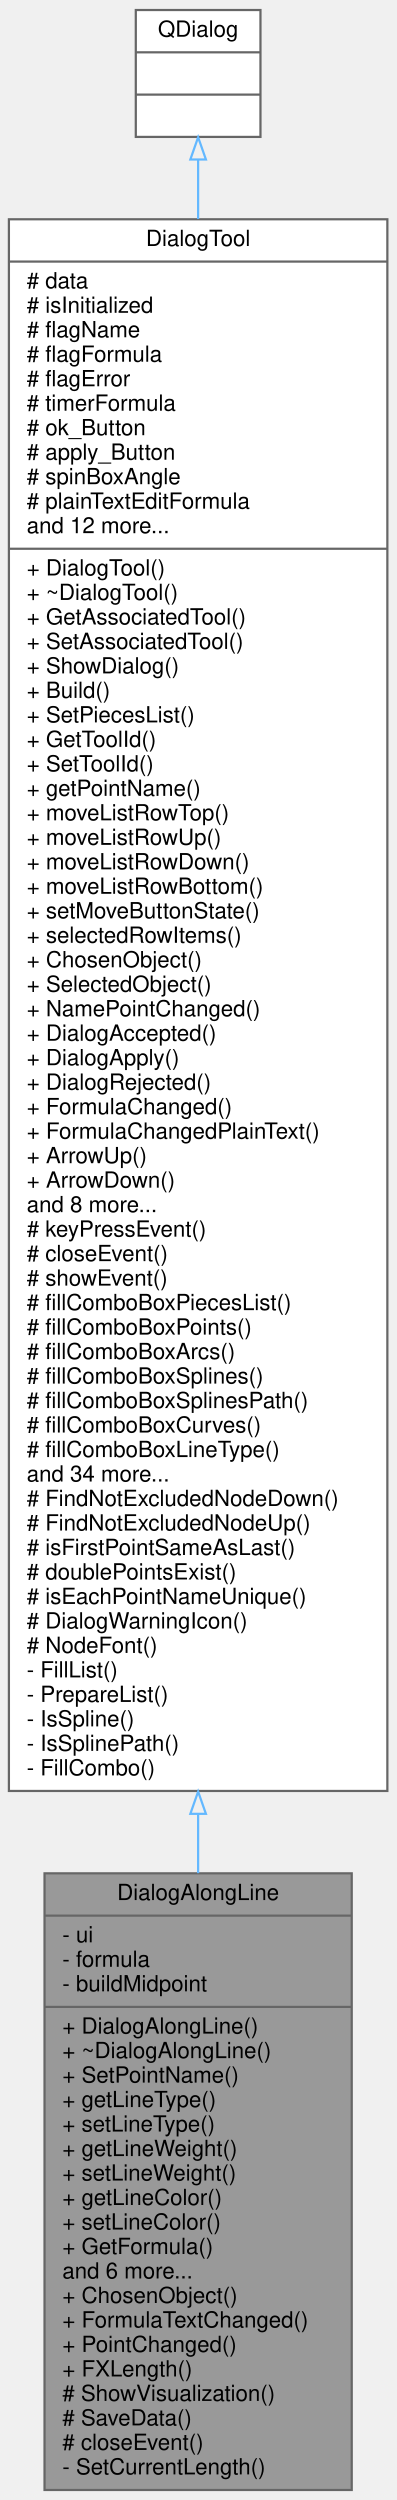
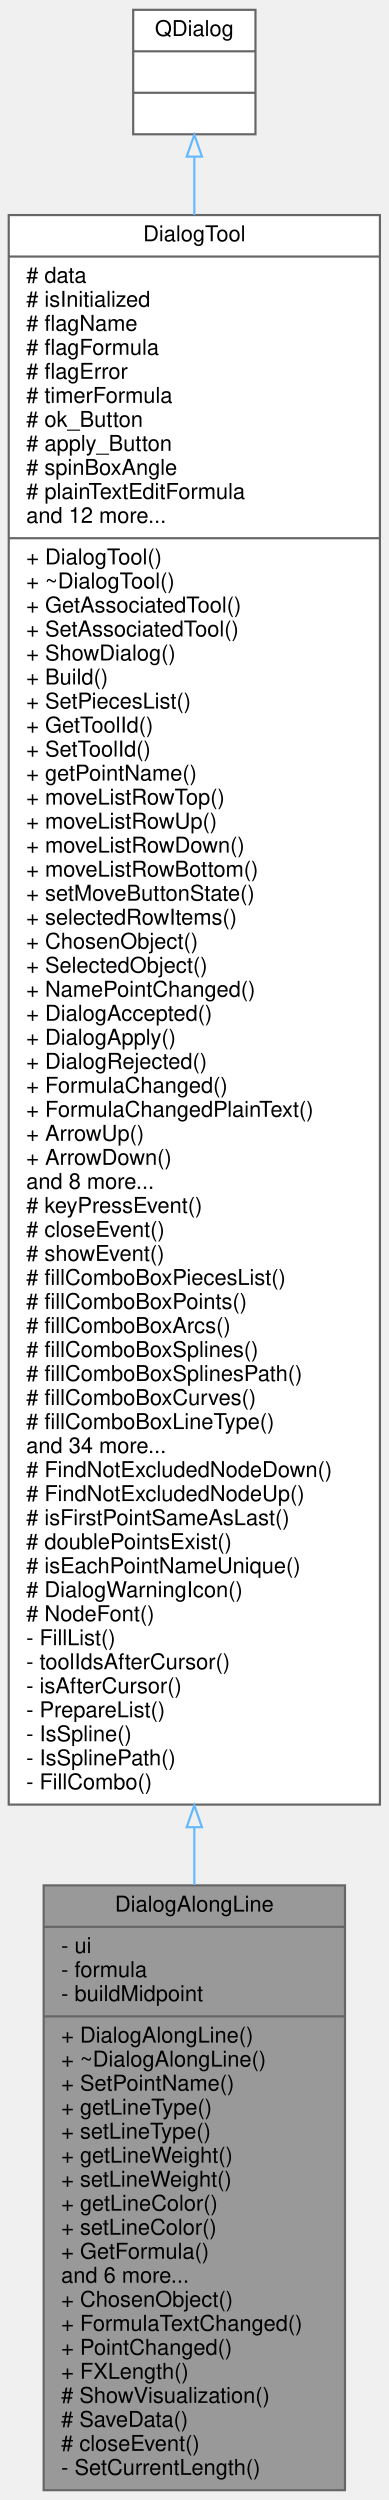
- <svg xmlns="http://www.w3.org/2000/svg" xmlns:xlink="http://www.w3.org/1999/xlink" width="178pt" height="1123pt" viewBox="0.00 0.00 178.00 1123.00">
-   <g id="graph0" class="graph" transform="scale(1 1) rotate(0) translate(4 1119)">
+ <svg xmlns="http://www.w3.org/2000/svg" xmlns:xlink="http://www.w3.org/1999/xlink" width="178pt" height="1145pt" viewBox="0.00 0.00 178.00 1145.00">
+   <g id="graph0" class="graph" transform="scale(1 1) rotate(0) translate(4 1141)">
    <g id="node1" class="node">
      <g id="a_node1">
        <a xlink:title="The DialogAlongLine class dialog for ToolAlongLine. Help create point and edit option.">
          <polygon fill="#999999" stroke="#666666" points="16,-0.5 16,-277.5 154,-277.5 154,-0.5 16,-0.5" />
          <text text-anchor="middle" x="85" y="-265.5" font-family="Helvetica,sans-Serif" font-size="10.00">DialogAlongLine</text>
          <polyline fill="none" stroke="#666666" points="16,-258.5 154,-258.5 " />
          <text text-anchor="start" x="24" y="-246.5" font-family="Helvetica,sans-Serif" font-size="10.00">- ui</text>
          <text text-anchor="start" x="24" y="-235.5" font-family="Helvetica,sans-Serif" font-size="10.00">- formula</text>
          <text text-anchor="start" x="24" y="-224.5" font-family="Helvetica,sans-Serif" font-size="10.00">- buildMidpoint</text>
          <polyline fill="none" stroke="#666666" points="16,-217.5 154,-217.5 " />
          <text text-anchor="start" x="24" y="-205.5" font-family="Helvetica,sans-Serif" font-size="10.00">+ DialogAlongLine()</text>
          <text text-anchor="start" x="24" y="-194.5" font-family="Helvetica,sans-Serif" font-size="10.00">+ ~DialogAlongLine()</text>
          <text text-anchor="start" x="24" y="-183.5" font-family="Helvetica,sans-Serif" font-size="10.00">+ SetPointName()</text>
          <text text-anchor="start" x="24" y="-172.5" font-family="Helvetica,sans-Serif" font-size="10.00">+ getLineType()</text>
          <text text-anchor="start" x="24" y="-161.5" font-family="Helvetica,sans-Serif" font-size="10.00">+ setLineType()</text>
          <text text-anchor="start" x="24" y="-150.5" font-family="Helvetica,sans-Serif" font-size="10.00">+ getLineWeight()</text>
          <text text-anchor="start" x="24" y="-139.5" font-family="Helvetica,sans-Serif" font-size="10.00">+ setLineWeight()</text>
          <text text-anchor="start" x="24" y="-128.5" font-family="Helvetica,sans-Serif" font-size="10.00">+ getLineColor()</text>
          <text text-anchor="start" x="24" y="-117.5" font-family="Helvetica,sans-Serif" font-size="10.00">+ setLineColor()</text>
          <text text-anchor="start" x="24" y="-106.5" font-family="Helvetica,sans-Serif" font-size="10.00">+ GetFormula()</text>
          <text text-anchor="start" x="24" y="-95.5" font-family="Helvetica,sans-Serif" font-size="10.00">and 6 more...</text>
          <text text-anchor="start" x="24" y="-84.5" font-family="Helvetica,sans-Serif" font-size="10.00">+ ChosenObject()</text>
          <text text-anchor="start" x="24" y="-73.5" font-family="Helvetica,sans-Serif" font-size="10.00">+ FormulaTextChanged()</text>
          <text text-anchor="start" x="24" y="-62.5" font-family="Helvetica,sans-Serif" font-size="10.00">+ PointChanged()</text>
          <text text-anchor="start" x="24" y="-51.5" font-family="Helvetica,sans-Serif" font-size="10.00">+ FXLength()</text>
          <text text-anchor="start" x="24" y="-40.5" font-family="Helvetica,sans-Serif" font-size="10.00"># ShowVisualization()</text>
          <text text-anchor="start" x="24" y="-29.5" font-family="Helvetica,sans-Serif" font-size="10.00"># SaveData()</text>
          <text text-anchor="start" x="24" y="-18.5" font-family="Helvetica,sans-Serif" font-size="10.00"># closeEvent()</text>
          <text text-anchor="start" x="24" y="-7.5" font-family="Helvetica,sans-Serif" font-size="10.00">- SetCurrentLength()</text>
        </a>
      </g>
    </g>
    <g id="node2" class="node">
      <g id="a_node2">
        <a xlink:href="../../d2/d7b/classDialogTool.html" target="_top" xlink:title="The DialogTool class parent for all dialog of tools.">
-           <polygon fill="white" stroke="#666666" points="0,-314.5 0,-1020.5 170,-1020.5 170,-314.5 0,-314.5" />
-           <text text-anchor="middle" x="85" y="-1008.5" font-family="Helvetica,sans-Serif" font-size="10.00">DialogTool</text>
-           <polyline fill="none" stroke="#666666" points="0,-1001.5 170,-1001.5 " />
-           <text text-anchor="start" x="8" y="-989.5" font-family="Helvetica,sans-Serif" font-size="10.00"># data</text>
-           <text text-anchor="start" x="8" y="-978.5" font-family="Helvetica,sans-Serif" font-size="10.00"># isInitialized</text>
-           <text text-anchor="start" x="8" y="-967.5" font-family="Helvetica,sans-Serif" font-size="10.00"># flagName</text>
-           <text text-anchor="start" x="8" y="-956.5" font-family="Helvetica,sans-Serif" font-size="10.00"># flagFormula</text>
-           <text text-anchor="start" x="8" y="-945.5" font-family="Helvetica,sans-Serif" font-size="10.00"># flagError</text>
-           <text text-anchor="start" x="8" y="-934.5" font-family="Helvetica,sans-Serif" font-size="10.00"># timerFormula</text>
-           <text text-anchor="start" x="8" y="-923.5" font-family="Helvetica,sans-Serif" font-size="10.00"># ok_Button</text>
-           <text text-anchor="start" x="8" y="-912.5" font-family="Helvetica,sans-Serif" font-size="10.00"># apply_Button</text>
-           <text text-anchor="start" x="8" y="-901.5" font-family="Helvetica,sans-Serif" font-size="10.00"># spinBoxAngle</text>
-           <text text-anchor="start" x="8" y="-890.5" font-family="Helvetica,sans-Serif" font-size="10.00"># plainTextEditFormula</text>
-           <text text-anchor="start" x="8" y="-879.5" font-family="Helvetica,sans-Serif" font-size="10.00">and 12 more...</text>
-           <polyline fill="none" stroke="#666666" points="0,-872.5 170,-872.5 " />
-           <text text-anchor="start" x="8" y="-860.5" font-family="Helvetica,sans-Serif" font-size="10.00">+ DialogTool()</text>
-           <text text-anchor="start" x="8" y="-849.5" font-family="Helvetica,sans-Serif" font-size="10.00">+ ~DialogTool()</text>
-           <text text-anchor="start" x="8" y="-838.5" font-family="Helvetica,sans-Serif" font-size="10.00">+ GetAssociatedTool()</text>
-           <text text-anchor="start" x="8" y="-827.5" font-family="Helvetica,sans-Serif" font-size="10.00">+ SetAssociatedTool()</text>
-           <text text-anchor="start" x="8" y="-816.5" font-family="Helvetica,sans-Serif" font-size="10.00">+ ShowDialog()</text>
-           <text text-anchor="start" x="8" y="-805.5" font-family="Helvetica,sans-Serif" font-size="10.00">+ Build()</text>
-           <text text-anchor="start" x="8" y="-794.5" font-family="Helvetica,sans-Serif" font-size="10.00">+ SetPiecesList()</text>
-           <text text-anchor="start" x="8" y="-783.5" font-family="Helvetica,sans-Serif" font-size="10.00">+ GetToolId()</text>
-           <text text-anchor="start" x="8" y="-772.5" font-family="Helvetica,sans-Serif" font-size="10.00">+ SetToolId()</text>
-           <text text-anchor="start" x="8" y="-761.5" font-family="Helvetica,sans-Serif" font-size="10.00">+ getPointName()</text>
-           <text text-anchor="start" x="8" y="-750.5" font-family="Helvetica,sans-Serif" font-size="10.00">+ moveListRowTop()</text>
-           <text text-anchor="start" x="8" y="-739.5" font-family="Helvetica,sans-Serif" font-size="10.00">+ moveListRowUp()</text>
-           <text text-anchor="start" x="8" y="-728.5" font-family="Helvetica,sans-Serif" font-size="10.00">+ moveListRowDown()</text>
-           <text text-anchor="start" x="8" y="-717.5" font-family="Helvetica,sans-Serif" font-size="10.00">+ moveListRowBottom()</text>
-           <text text-anchor="start" x="8" y="-706.5" font-family="Helvetica,sans-Serif" font-size="10.00">+ setMoveButtonState()</text>
-           <text text-anchor="start" x="8" y="-695.5" font-family="Helvetica,sans-Serif" font-size="10.00">+ selectedRowItems()</text>
-           <text text-anchor="start" x="8" y="-684.5" font-family="Helvetica,sans-Serif" font-size="10.00">+ ChosenObject()</text>
-           <text text-anchor="start" x="8" y="-673.5" font-family="Helvetica,sans-Serif" font-size="10.00">+ SelectedObject()</text>
-           <text text-anchor="start" x="8" y="-662.5" font-family="Helvetica,sans-Serif" font-size="10.00">+ NamePointChanged()</text>
-           <text text-anchor="start" x="8" y="-651.5" font-family="Helvetica,sans-Serif" font-size="10.00">+ DialogAccepted()</text>
-           <text text-anchor="start" x="8" y="-640.5" font-family="Helvetica,sans-Serif" font-size="10.00">+ DialogApply()</text>
-           <text text-anchor="start" x="8" y="-629.5" font-family="Helvetica,sans-Serif" font-size="10.00">+ DialogRejected()</text>
-           <text text-anchor="start" x="8" y="-618.5" font-family="Helvetica,sans-Serif" font-size="10.00">+ FormulaChanged()</text>
-           <text text-anchor="start" x="8" y="-607.5" font-family="Helvetica,sans-Serif" font-size="10.00">+ FormulaChangedPlainText()</text>
-           <text text-anchor="start" x="8" y="-596.5" font-family="Helvetica,sans-Serif" font-size="10.00">+ ArrowUp()</text>
-           <text text-anchor="start" x="8" y="-585.5" font-family="Helvetica,sans-Serif" font-size="10.00">+ ArrowDown()</text>
-           <text text-anchor="start" x="8" y="-574.5" font-family="Helvetica,sans-Serif" font-size="10.00">and 8 more...</text>
-           <text text-anchor="start" x="8" y="-563.5" font-family="Helvetica,sans-Serif" font-size="10.00"># keyPressEvent()</text>
-           <text text-anchor="start" x="8" y="-552.5" font-family="Helvetica,sans-Serif" font-size="10.00"># closeEvent()</text>
-           <text text-anchor="start" x="8" y="-541.5" font-family="Helvetica,sans-Serif" font-size="10.00"># showEvent()</text>
-           <text text-anchor="start" x="8" y="-530.5" font-family="Helvetica,sans-Serif" font-size="10.00"># fillComboBoxPiecesList()</text>
-           <text text-anchor="start" x="8" y="-519.5" font-family="Helvetica,sans-Serif" font-size="10.00"># fillComboBoxPoints()</text>
-           <text text-anchor="start" x="8" y="-508.5" font-family="Helvetica,sans-Serif" font-size="10.00"># fillComboBoxArcs()</text>
-           <text text-anchor="start" x="8" y="-497.5" font-family="Helvetica,sans-Serif" font-size="10.00"># fillComboBoxSplines()</text>
-           <text text-anchor="start" x="8" y="-486.5" font-family="Helvetica,sans-Serif" font-size="10.00"># fillComboBoxSplinesPath()</text>
-           <text text-anchor="start" x="8" y="-475.5" font-family="Helvetica,sans-Serif" font-size="10.00"># fillComboBoxCurves()</text>
-           <text text-anchor="start" x="8" y="-464.5" font-family="Helvetica,sans-Serif" font-size="10.00"># fillComboBoxLineType()</text>
-           <text text-anchor="start" x="8" y="-453.5" font-family="Helvetica,sans-Serif" font-size="10.00">and 34 more...</text>
-           <text text-anchor="start" x="8" y="-442.5" font-family="Helvetica,sans-Serif" font-size="10.00"># FindNotExcludedNodeDown()</text>
-           <text text-anchor="start" x="8" y="-431.5" font-family="Helvetica,sans-Serif" font-size="10.00"># FindNotExcludedNodeUp()</text>
-           <text text-anchor="start" x="8" y="-420.5" font-family="Helvetica,sans-Serif" font-size="10.00"># isFirstPointSameAsLast()</text>
-           <text text-anchor="start" x="8" y="-409.5" font-family="Helvetica,sans-Serif" font-size="10.00"># doublePointsExist()</text>
-           <text text-anchor="start" x="8" y="-398.5" font-family="Helvetica,sans-Serif" font-size="10.00"># isEachPointNameUnique()</text>
-           <text text-anchor="start" x="8" y="-387.5" font-family="Helvetica,sans-Serif" font-size="10.00"># DialogWarningIcon()</text>
-           <text text-anchor="start" x="8" y="-376.5" font-family="Helvetica,sans-Serif" font-size="10.00"># NodeFont()</text>
-           <text text-anchor="start" x="8" y="-365.5" font-family="Helvetica,sans-Serif" font-size="10.00">- FillList()</text>
+           <polygon fill="white" stroke="#666666" points="0,-314.5 0,-1042.5 170,-1042.5 170,-314.5 0,-314.5" />
+           <text text-anchor="middle" x="85" y="-1030.5" font-family="Helvetica,sans-Serif" font-size="10.00">DialogTool</text>
+           <polyline fill="none" stroke="#666666" points="0,-1023.5 170,-1023.5 " />
+           <text text-anchor="start" x="8" y="-1011.5" font-family="Helvetica,sans-Serif" font-size="10.00"># data</text>
+           <text text-anchor="start" x="8" y="-1000.5" font-family="Helvetica,sans-Serif" font-size="10.00"># isInitialized</text>
+           <text text-anchor="start" x="8" y="-989.5" font-family="Helvetica,sans-Serif" font-size="10.00"># flagName</text>
+           <text text-anchor="start" x="8" y="-978.5" font-family="Helvetica,sans-Serif" font-size="10.00"># flagFormula</text>
+           <text text-anchor="start" x="8" y="-967.5" font-family="Helvetica,sans-Serif" font-size="10.00"># flagError</text>
+           <text text-anchor="start" x="8" y="-956.5" font-family="Helvetica,sans-Serif" font-size="10.00"># timerFormula</text>
+           <text text-anchor="start" x="8" y="-945.5" font-family="Helvetica,sans-Serif" font-size="10.00"># ok_Button</text>
+           <text text-anchor="start" x="8" y="-934.5" font-family="Helvetica,sans-Serif" font-size="10.00"># apply_Button</text>
+           <text text-anchor="start" x="8" y="-923.5" font-family="Helvetica,sans-Serif" font-size="10.00"># spinBoxAngle</text>
+           <text text-anchor="start" x="8" y="-912.5" font-family="Helvetica,sans-Serif" font-size="10.00"># plainTextEditFormula</text>
+           <text text-anchor="start" x="8" y="-901.5" font-family="Helvetica,sans-Serif" font-size="10.00">and 12 more...</text>
+           <polyline fill="none" stroke="#666666" points="0,-894.5 170,-894.5 " />
+           <text text-anchor="start" x="8" y="-882.5" font-family="Helvetica,sans-Serif" font-size="10.00">+ DialogTool()</text>
+           <text text-anchor="start" x="8" y="-871.5" font-family="Helvetica,sans-Serif" font-size="10.00">+ ~DialogTool()</text>
+           <text text-anchor="start" x="8" y="-860.5" font-family="Helvetica,sans-Serif" font-size="10.00">+ GetAssociatedTool()</text>
+           <text text-anchor="start" x="8" y="-849.5" font-family="Helvetica,sans-Serif" font-size="10.00">+ SetAssociatedTool()</text>
+           <text text-anchor="start" x="8" y="-838.5" font-family="Helvetica,sans-Serif" font-size="10.00">+ ShowDialog()</text>
+           <text text-anchor="start" x="8" y="-827.5" font-family="Helvetica,sans-Serif" font-size="10.00">+ Build()</text>
+           <text text-anchor="start" x="8" y="-816.5" font-family="Helvetica,sans-Serif" font-size="10.00">+ SetPiecesList()</text>
+           <text text-anchor="start" x="8" y="-805.5" font-family="Helvetica,sans-Serif" font-size="10.00">+ GetToolId()</text>
+           <text text-anchor="start" x="8" y="-794.5" font-family="Helvetica,sans-Serif" font-size="10.00">+ SetToolId()</text>
+           <text text-anchor="start" x="8" y="-783.5" font-family="Helvetica,sans-Serif" font-size="10.00">+ getPointName()</text>
+           <text text-anchor="start" x="8" y="-772.5" font-family="Helvetica,sans-Serif" font-size="10.00">+ moveListRowTop()</text>
+           <text text-anchor="start" x="8" y="-761.5" font-family="Helvetica,sans-Serif" font-size="10.00">+ moveListRowUp()</text>
+           <text text-anchor="start" x="8" y="-750.5" font-family="Helvetica,sans-Serif" font-size="10.00">+ moveListRowDown()</text>
+           <text text-anchor="start" x="8" y="-739.5" font-family="Helvetica,sans-Serif" font-size="10.00">+ moveListRowBottom()</text>
+           <text text-anchor="start" x="8" y="-728.5" font-family="Helvetica,sans-Serif" font-size="10.00">+ setMoveButtonState()</text>
+           <text text-anchor="start" x="8" y="-717.5" font-family="Helvetica,sans-Serif" font-size="10.00">+ selectedRowItems()</text>
+           <text text-anchor="start" x="8" y="-706.5" font-family="Helvetica,sans-Serif" font-size="10.00">+ ChosenObject()</text>
+           <text text-anchor="start" x="8" y="-695.5" font-family="Helvetica,sans-Serif" font-size="10.00">+ SelectedObject()</text>
+           <text text-anchor="start" x="8" y="-684.5" font-family="Helvetica,sans-Serif" font-size="10.00">+ NamePointChanged()</text>
+           <text text-anchor="start" x="8" y="-673.5" font-family="Helvetica,sans-Serif" font-size="10.00">+ DialogAccepted()</text>
+           <text text-anchor="start" x="8" y="-662.5" font-family="Helvetica,sans-Serif" font-size="10.00">+ DialogApply()</text>
+           <text text-anchor="start" x="8" y="-651.5" font-family="Helvetica,sans-Serif" font-size="10.00">+ DialogRejected()</text>
+           <text text-anchor="start" x="8" y="-640.5" font-family="Helvetica,sans-Serif" font-size="10.00">+ FormulaChanged()</text>
+           <text text-anchor="start" x="8" y="-629.5" font-family="Helvetica,sans-Serif" font-size="10.00">+ FormulaChangedPlainText()</text>
+           <text text-anchor="start" x="8" y="-618.5" font-family="Helvetica,sans-Serif" font-size="10.00">+ ArrowUp()</text>
+           <text text-anchor="start" x="8" y="-607.5" font-family="Helvetica,sans-Serif" font-size="10.00">+ ArrowDown()</text>
+           <text text-anchor="start" x="8" y="-596.5" font-family="Helvetica,sans-Serif" font-size="10.00">and 8 more...</text>
+           <text text-anchor="start" x="8" y="-585.5" font-family="Helvetica,sans-Serif" font-size="10.00"># keyPressEvent()</text>
+           <text text-anchor="start" x="8" y="-574.5" font-family="Helvetica,sans-Serif" font-size="10.00"># closeEvent()</text>
+           <text text-anchor="start" x="8" y="-563.5" font-family="Helvetica,sans-Serif" font-size="10.00"># showEvent()</text>
+           <text text-anchor="start" x="8" y="-552.5" font-family="Helvetica,sans-Serif" font-size="10.00"># fillComboBoxPiecesList()</text>
+           <text text-anchor="start" x="8" y="-541.5" font-family="Helvetica,sans-Serif" font-size="10.00"># fillComboBoxPoints()</text>
+           <text text-anchor="start" x="8" y="-530.5" font-family="Helvetica,sans-Serif" font-size="10.00"># fillComboBoxArcs()</text>
+           <text text-anchor="start" x="8" y="-519.5" font-family="Helvetica,sans-Serif" font-size="10.00"># fillComboBoxSplines()</text>
+           <text text-anchor="start" x="8" y="-508.5" font-family="Helvetica,sans-Serif" font-size="10.00"># fillComboBoxSplinesPath()</text>
+           <text text-anchor="start" x="8" y="-497.5" font-family="Helvetica,sans-Serif" font-size="10.00"># fillComboBoxCurves()</text>
+           <text text-anchor="start" x="8" y="-486.5" font-family="Helvetica,sans-Serif" font-size="10.00"># fillComboBoxLineType()</text>
+           <text text-anchor="start" x="8" y="-475.5" font-family="Helvetica,sans-Serif" font-size="10.00">and 34 more...</text>
+           <text text-anchor="start" x="8" y="-464.5" font-family="Helvetica,sans-Serif" font-size="10.00"># FindNotExcludedNodeDown()</text>
+           <text text-anchor="start" x="8" y="-453.5" font-family="Helvetica,sans-Serif" font-size="10.00"># FindNotExcludedNodeUp()</text>
+           <text text-anchor="start" x="8" y="-442.5" font-family="Helvetica,sans-Serif" font-size="10.00"># isFirstPointSameAsLast()</text>
+           <text text-anchor="start" x="8" y="-431.5" font-family="Helvetica,sans-Serif" font-size="10.00"># doublePointsExist()</text>
+           <text text-anchor="start" x="8" y="-420.5" font-family="Helvetica,sans-Serif" font-size="10.00"># isEachPointNameUnique()</text>
+           <text text-anchor="start" x="8" y="-409.5" font-family="Helvetica,sans-Serif" font-size="10.00"># DialogWarningIcon()</text>
+           <text text-anchor="start" x="8" y="-398.5" font-family="Helvetica,sans-Serif" font-size="10.00"># NodeFont()</text>
+           <text text-anchor="start" x="8" y="-387.5" font-family="Helvetica,sans-Serif" font-size="10.00">- FillList()</text>
+           <text text-anchor="start" x="8" y="-376.5" font-family="Helvetica,sans-Serif" font-size="10.00">- toolIdsAfterCursor()</text>
+           <text text-anchor="start" x="8" y="-365.5" font-family="Helvetica,sans-Serif" font-size="10.00">- isAfterCursor()</text>
          <text text-anchor="start" x="8" y="-354.5" font-family="Helvetica,sans-Serif" font-size="10.00">- PrepareList()</text>
          <text text-anchor="start" x="8" y="-343.5" font-family="Helvetica,sans-Serif" font-size="10.00">- IsSpline()</text>
          <text text-anchor="start" x="8" y="-332.5" font-family="Helvetica,sans-Serif" font-size="10.00">- IsSplinePath()</text>
          <text text-anchor="start" x="8" y="-321.5" font-family="Helvetica,sans-Serif" font-size="10.00">- FillCombo()</text>
        </a>
      </g>
    </g>
    <g id="edge1" class="edge">
-       <path fill="none" stroke="#63b8ff" d="M85,-303.98C85,-294.97 85,-286.15 85,-277.56" />
-       <polygon fill="none" stroke="#63b8ff" points="81.5,-304.22 85,-314.22 88.5,-304.22 81.5,-304.22" />
+       <path fill="none" stroke="#63b8ff" d="M85,-303.94C85,-294.98 85,-286.2 85,-277.66" />
+       <polygon fill="none" stroke="#63b8ff" points="81.5,-304.14 85,-314.14 88.5,-304.14 81.5,-304.14" />
    </g>
    <g id="node3" class="node">
      <g id="a_node3">
        <a xlink:title=" ">
-           <polygon fill="white" stroke="#666666" points="57,-1057.5 57,-1114.5 113,-1114.5 113,-1057.5 57,-1057.5" />
-           <text text-anchor="middle" x="85" y="-1102.5" font-family="Helvetica,sans-Serif" font-size="10.00">QDialog</text>
-           <polyline fill="none" stroke="#666666" points="57,-1095.5 113,-1095.5 " />
-           <text text-anchor="middle" x="85" y="-1083.5" font-family="Helvetica,sans-Serif" font-size="10.00"> </text>
-           <polyline fill="none" stroke="#666666" points="57,-1076.5 113,-1076.5 " />
-           <text text-anchor="middle" x="85" y="-1064.5" font-family="Helvetica,sans-Serif" font-size="10.00"> </text>
+           <polygon fill="white" stroke="#666666" points="57,-1079.5 57,-1136.5 113,-1136.5 113,-1079.5 57,-1079.5" />
+           <text text-anchor="middle" x="85" y="-1124.5" font-family="Helvetica,sans-Serif" font-size="10.00">QDialog</text>
+           <polyline fill="none" stroke="#666666" points="57,-1117.5 113,-1117.5 " />
+           <text text-anchor="middle" x="85" y="-1105.5" font-family="Helvetica,sans-Serif" font-size="10.00"> </text>
+           <polyline fill="none" stroke="#666666" points="57,-1098.5 113,-1098.5 " />
+           <text text-anchor="middle" x="85" y="-1086.5" font-family="Helvetica,sans-Serif" font-size="10.00"> </text>
        </a>
      </g>
    </g>
    <g id="edge2" class="edge">
-       <path fill="none" stroke="#63b8ff" d="M85,-1047.22C85,-1039.3 85,-1030.36 85,-1020.59" />
-       <polygon fill="none" stroke="#63b8ff" points="81.5,-1047.35 85,-1057.35 88.5,-1047.35 81.5,-1047.35" />
+       <path fill="none" stroke="#63b8ff" d="M85,-1069.15C85,-1061.23 85,-1052.28 85,-1042.5" />
+       <polygon fill="none" stroke="#63b8ff" points="81.5,-1069.28 85,-1079.28 88.5,-1069.28 81.5,-1069.28" />
    </g>
  </g>
</svg>
